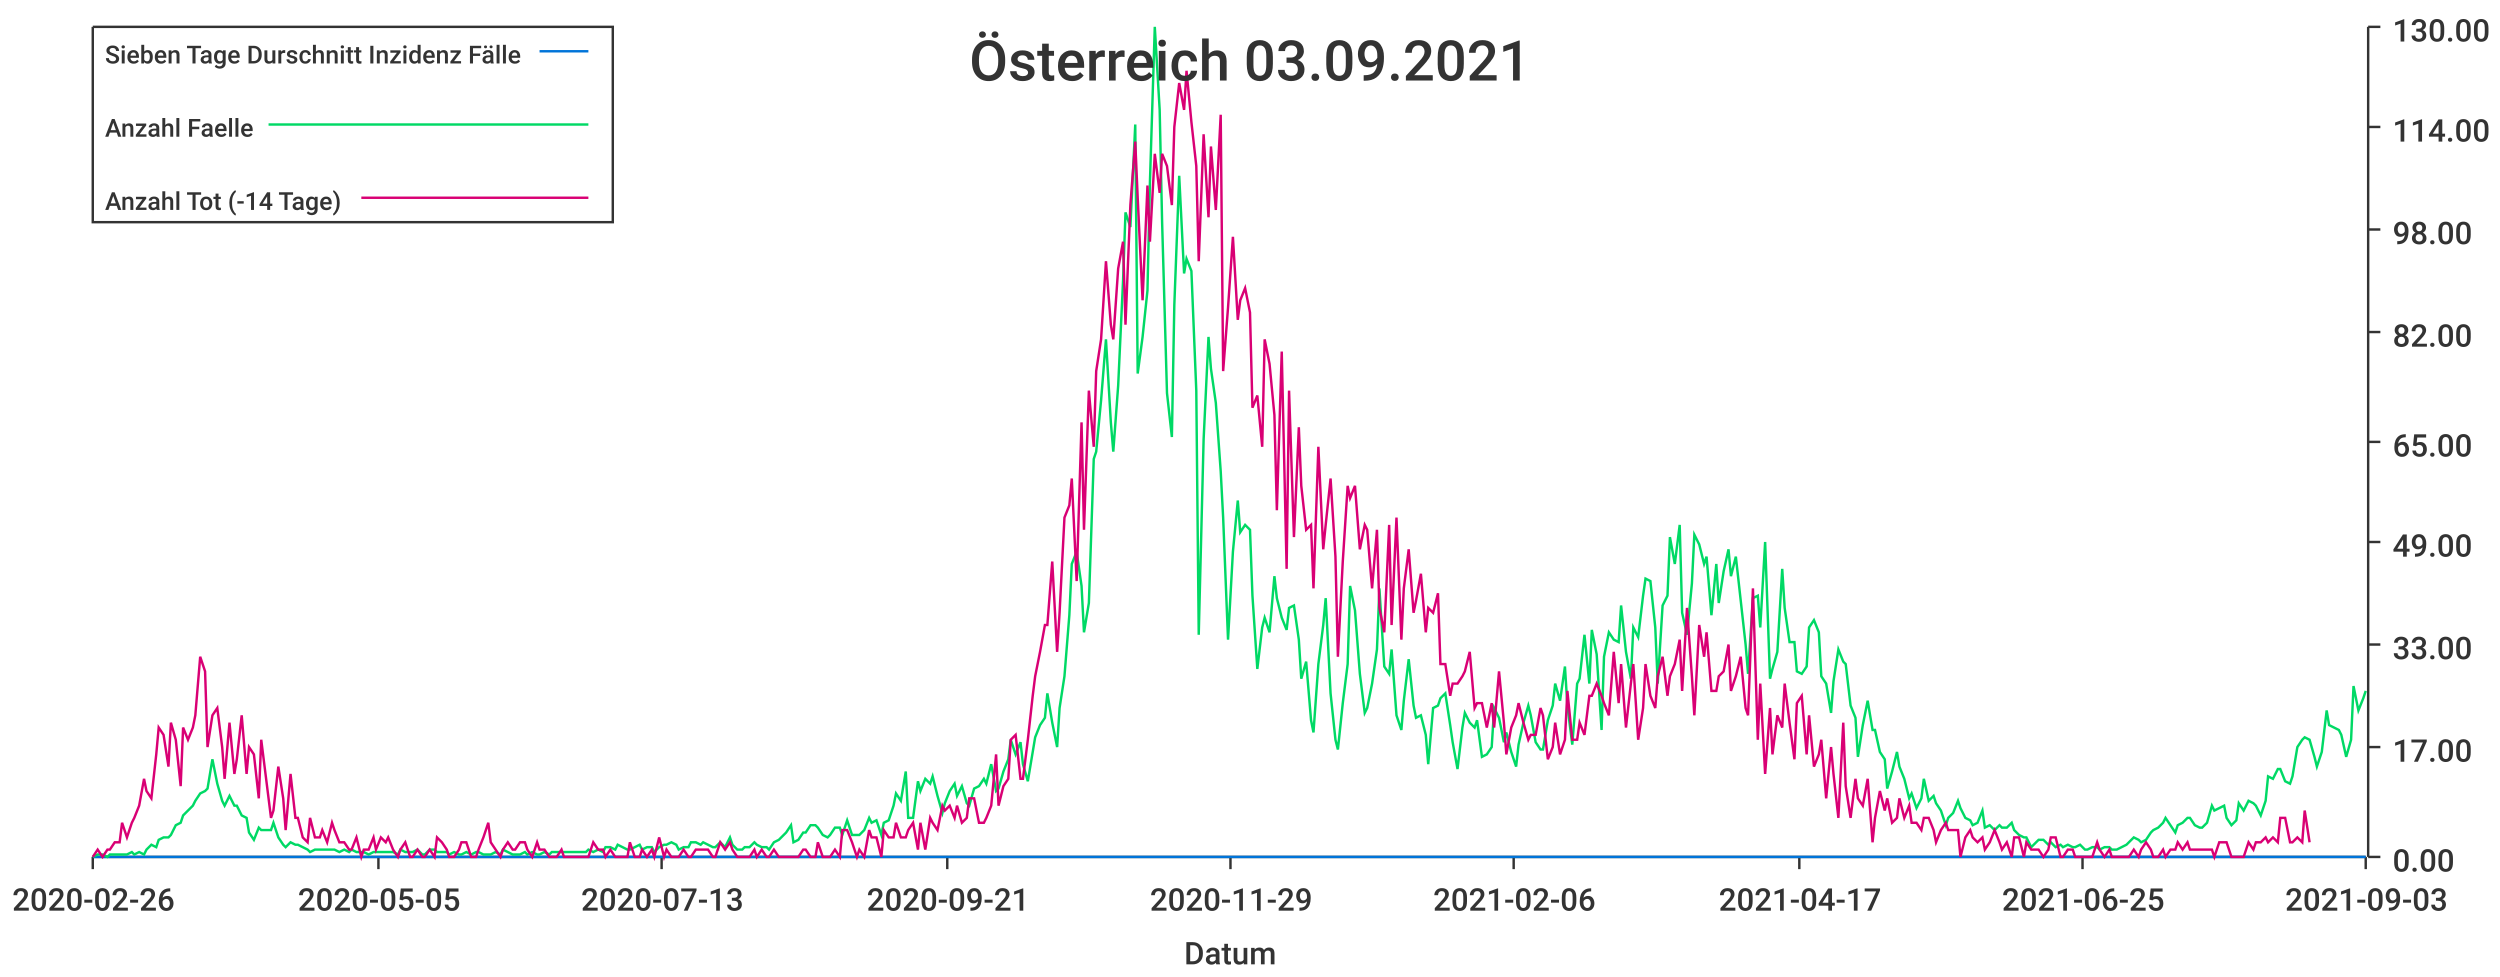
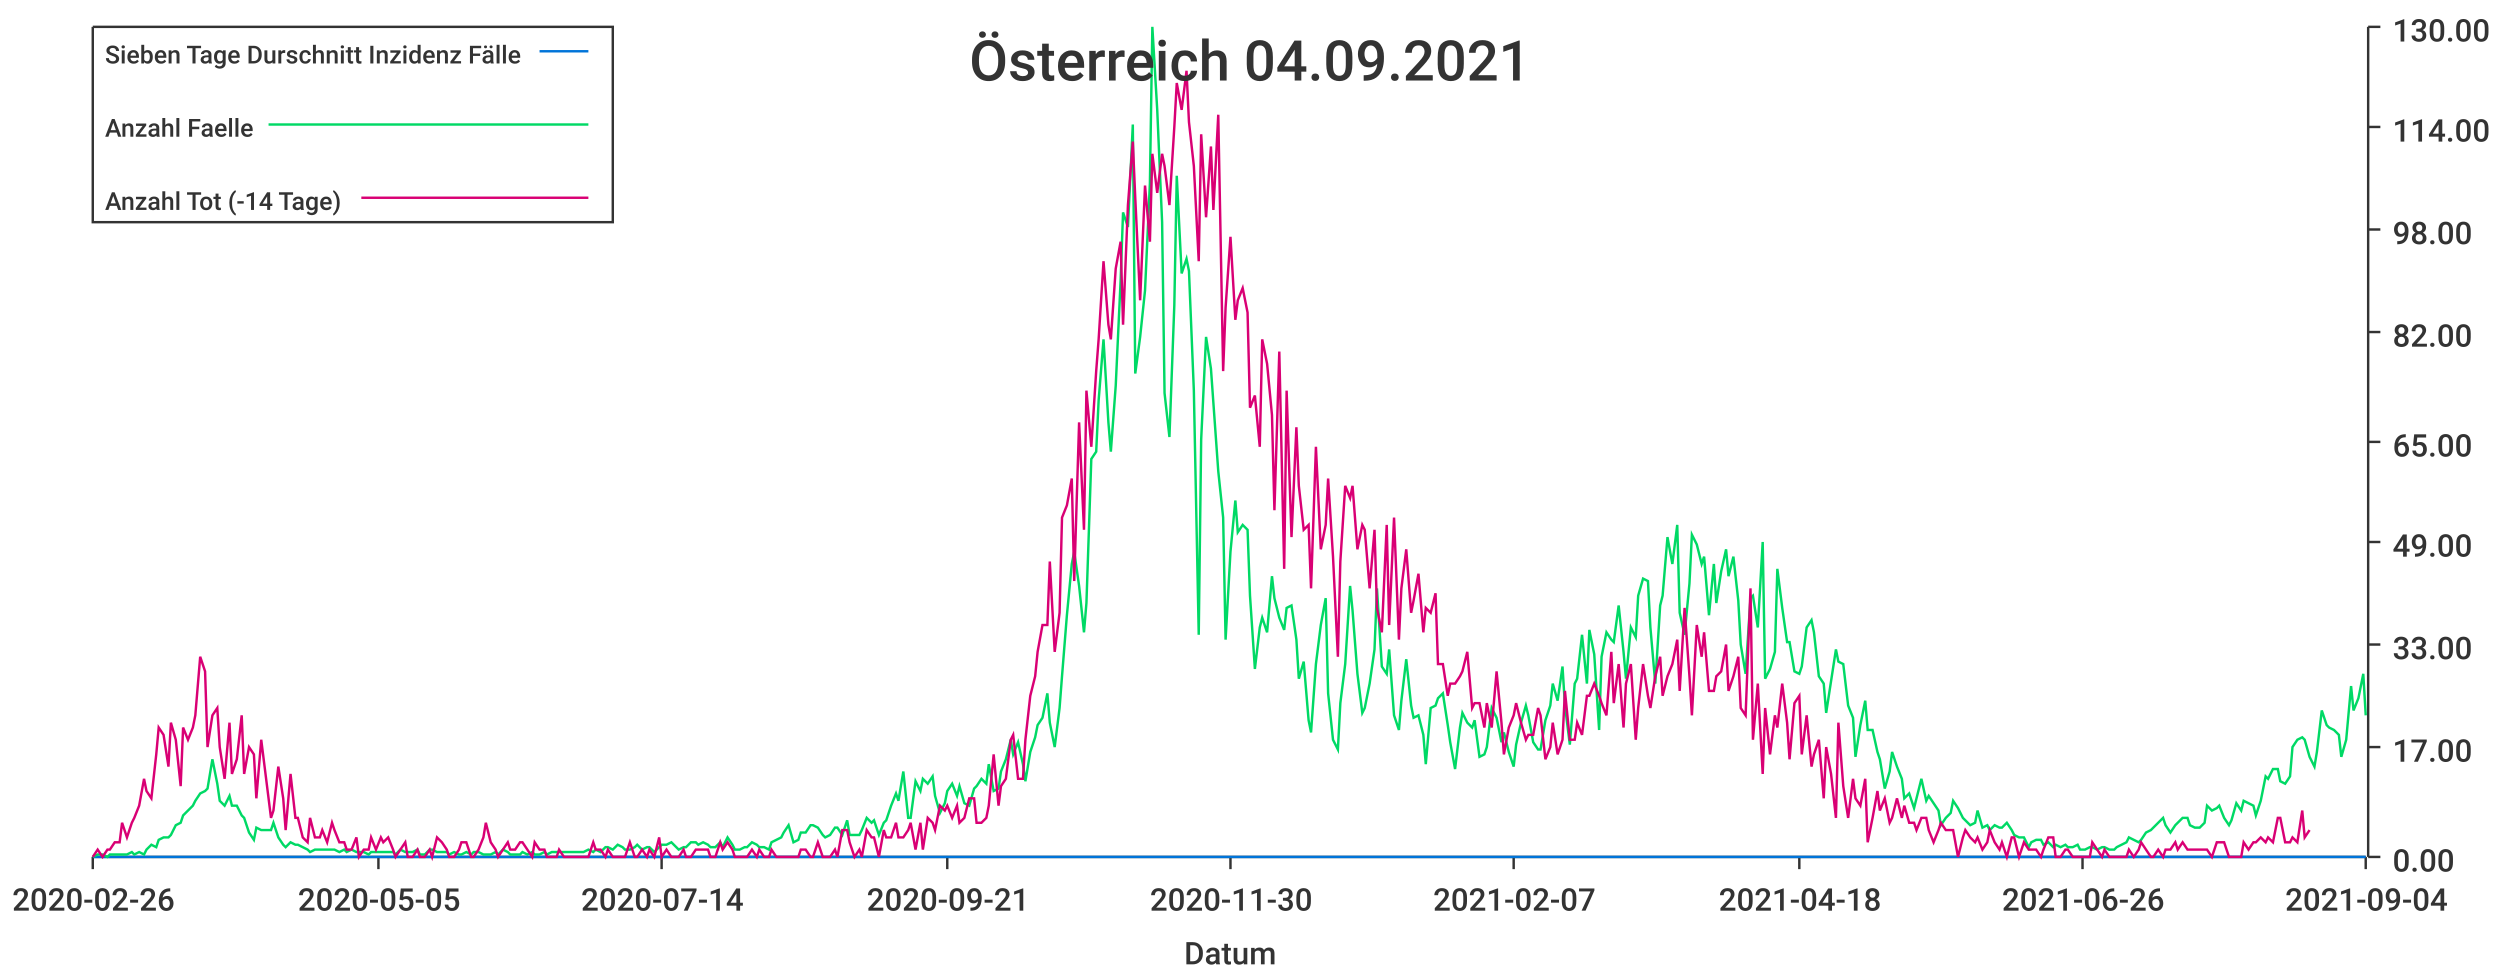
<svg xmlns="http://www.w3.org/2000/svg" width="1024" height="400">\n<path d="M 0 0 L 1024 0 L 1024 400 L 0 400 L 0 0" style="stroke-width:0;stroke:rgba(255,255,255,1.0);fill:rgba(255,255,255,1.0)" />
  <path d="M 38 11 L 969 11 L 969 351 L 38 351 L 38 11" style="stroke-width:0;stroke:rgba(255,255,255,1.0);fill:rgba(255,255,255,1.0)" />
  <path d="M 38 351 L 969 351" style="stroke-width:1;stroke:rgba(51,51,51,1.0);fill:none" />
  <path d="M 38 351 L 38 356" style="stroke-width:1;stroke:rgba(51,51,51,1.0);fill:none" />
  <text x="5" y="373" style="stroke-width:0;stroke:none;fill:rgba(51,51,51,1.0);font-size:12.8px;font-family:'Roboto Medium',sans-serif">2020-02-26</text>
  <path d="M 155 351 L 155 356" style="stroke-width:1;stroke:rgba(51,51,51,1.0);fill:none" />
  <text x="122" y="373" style="stroke-width:0;stroke:none;fill:rgba(51,51,51,1.0);font-size:12.8px;font-family:'Roboto Medium',sans-serif">2020-05-05</text>
  <path d="M 271 351 L 271 356" style="stroke-width:1;stroke:rgba(51,51,51,1.0);fill:none" />
-   <text x="238" y="373" style="stroke-width:0;stroke:none;fill:rgba(51,51,51,1.0);font-size:12.8px;font-family:'Roboto Medium',sans-serif">2020-07-13</text>
+   <text x="238" y="373" style="stroke-width:0;stroke:none;fill:rgba(51,51,51,1.0);font-size:12.8px;font-family:'Roboto Medium',sans-serif">2020-07-14</text>
  <path d="M 388 351 L 388 356" style="stroke-width:1;stroke:rgba(51,51,51,1.0);fill:none" />
  <text x="355" y="373" style="stroke-width:0;stroke:none;fill:rgba(51,51,51,1.0);font-size:12.8px;font-family:'Roboto Medium',sans-serif">2020-09-21</text>
  <path d="M 504 351 L 504 356" style="stroke-width:1;stroke:rgba(51,51,51,1.0);fill:none" />
-   <text x="471" y="373" style="stroke-width:0;stroke:none;fill:rgba(51,51,51,1.0);font-size:12.8px;font-family:'Roboto Medium',sans-serif">2020-11-29</text>
+   <text x="471" y="373" style="stroke-width:0;stroke:none;fill:rgba(51,51,51,1.0);font-size:12.8px;font-family:'Roboto Medium',sans-serif">2020-11-30</text>
  <path d="M 620 351 L 620 356" style="stroke-width:1;stroke:rgba(51,51,51,1.0);fill:none" />
-   <text x="587" y="373" style="stroke-width:0;stroke:none;fill:rgba(51,51,51,1.0);font-size:12.8px;font-family:'Roboto Medium',sans-serif">2021-02-06</text>
+   <text x="587" y="373" style="stroke-width:0;stroke:none;fill:rgba(51,51,51,1.0);font-size:12.8px;font-family:'Roboto Medium',sans-serif">2021-02-07</text>
  <path d="M 737 351 L 737 356" style="stroke-width:1;stroke:rgba(51,51,51,1.0);fill:none" />
-   <text x="704" y="373" style="stroke-width:0;stroke:none;fill:rgba(51,51,51,1.0);font-size:12.8px;font-family:'Roboto Medium',sans-serif">2021-04-17</text>
+   <text x="704" y="373" style="stroke-width:0;stroke:none;fill:rgba(51,51,51,1.0);font-size:12.8px;font-family:'Roboto Medium',sans-serif">2021-04-18</text>
  <path d="M 853 351 L 853 356" style="stroke-width:1;stroke:rgba(51,51,51,1.0);fill:none" />
-   <text x="820" y="373" style="stroke-width:0;stroke:none;fill:rgba(51,51,51,1.0);font-size:12.8px;font-family:'Roboto Medium',sans-serif">2021-06-25</text>
+   <text x="820" y="373" style="stroke-width:0;stroke:none;fill:rgba(51,51,51,1.0);font-size:12.8px;font-family:'Roboto Medium',sans-serif">2021-06-26</text>
  <path d="M 969 351 L 969 356" style="stroke-width:1;stroke:rgba(51,51,51,1.0);fill:none" />
-   <text x="936" y="373" style="stroke-width:0;stroke:none;fill:rgba(51,51,51,1.0);font-size:12.8px;font-family:'Roboto Medium',sans-serif">2021-09-03</text>
+   <text x="936" y="373" style="stroke-width:0;stroke:none;fill:rgba(51,51,51,1.0);font-size:12.8px;font-family:'Roboto Medium',sans-serif">2021-09-04</text>
  <text x="485" y="395" style="stroke-width:0;stroke:none;fill:rgba(51,51,51,1.0);font-size:12.8px;font-family:'Roboto Medium',sans-serif">Datum</text>
  <path d="M 970 351 L 970 11" style="stroke-width:1;stroke:rgba(51,51,51,1.0);fill:none" />
  <path d="M 970 351 L 975 351" style="stroke-width:1;stroke:rgba(51,51,51,1.0);fill:none" />
  <text x="980" y="357" style="stroke-width:0;stroke:none;fill:rgba(51,51,51,1.0);font-size:12.8px;font-family:'Roboto Medium',sans-serif">0.00</text>
  <path d="M 970 306 L 975 306" style="stroke-width:1;stroke:rgba(51,51,51,1.0);fill:none" />
  <text x="980" y="312" style="stroke-width:0;stroke:none;fill:rgba(51,51,51,1.0);font-size:12.8px;font-family:'Roboto Medium',sans-serif">17.00</text>
  <path d="M 970 264 L 975 264" style="stroke-width:1;stroke:rgba(51,51,51,1.0);fill:none" />
  <text x="980" y="270" style="stroke-width:0;stroke:none;fill:rgba(51,51,51,1.0);font-size:12.8px;font-family:'Roboto Medium',sans-serif">33.00</text>
  <path d="M 970 222 L 975 222" style="stroke-width:1;stroke:rgba(51,51,51,1.0);fill:none" />
  <text x="980" y="228" style="stroke-width:0;stroke:none;fill:rgba(51,51,51,1.0);font-size:12.8px;font-family:'Roboto Medium',sans-serif">49.00</text>
  <path d="M 970 181 L 975 181" style="stroke-width:1;stroke:rgba(51,51,51,1.0);fill:none" />
  <text x="980" y="187" style="stroke-width:0;stroke:none;fill:rgba(51,51,51,1.0);font-size:12.8px;font-family:'Roboto Medium',sans-serif">65.00</text>
  <path d="M 970 136 L 975 136" style="stroke-width:1;stroke:rgba(51,51,51,1.0);fill:none" />
  <text x="980" y="142" style="stroke-width:0;stroke:none;fill:rgba(51,51,51,1.0);font-size:12.8px;font-family:'Roboto Medium',sans-serif">82.00</text>
  <path d="M 970 94 L 975 94" style="stroke-width:1;stroke:rgba(51,51,51,1.0);fill:none" />
  <text x="980" y="100" style="stroke-width:0;stroke:none;fill:rgba(51,51,51,1.0);font-size:12.8px;font-family:'Roboto Medium',sans-serif">98.00</text>
  <path d="M 970 52 L 975 52" style="stroke-width:1;stroke:rgba(51,51,51,1.0);fill:none" />
  <text x="980" y="58" style="stroke-width:0;stroke:none;fill:rgba(51,51,51,1.0);font-size:12.8px;font-family:'Roboto Medium',sans-serif">114.00</text>
  <path d="M 970 11 L 975 11" style="stroke-width:1;stroke:rgba(51,51,51,1.0);fill:none" />
  <text x="980" y="17" style="stroke-width:0;stroke:none;fill:rgba(51,51,51,1.0);font-size:12.8px;font-family:'Roboto Medium',sans-serif">130.00</text>
-   <path d="M 38 351 L 40 351 L 42 351 L 44 351 L 45 351 L 47 351 L 49 351 L 50 351 L 52 351 L 54 351 L 55 351 L 57 351 L 59 351 L 60 351 L 62 351 L 64 351 L 65 351 L 67 351 L 69 351 L 70 351 L 72 351 L 74 351 L 75 351 L 77 351 L 79 351 L 80 351 L 82 351 L 84 351 L 85 351 L 87 351 L 89 351 L 91 351 L 92 351 L 94 351 L 96 351 L 97 351 L 99 351 L 101 351 L 102 351 L 104 351 L 106 351 L 107 351 L 109 351 L 111 351 L 112 351 L 114 351 L 116 351 L 117 351 L 119 351 L 121 351 L 122 351 L 124 351 L 126 351 L 127 351 L 129 351 L 131 351 L 132 351 L 134 351 L 136 351 L 137 351 L 139 351 L 141 351 L 143 351 L 144 351 L 146 351 L 148 351 L 149 351 L 151 351 L 153 351 L 154 351 L 156 351 L 158 351 L 159 351 L 161 351 L 163 351 L 164 351 L 166 351 L 168 351 L 169 351 L 171 351 L 173 351 L 174 351 L 176 351 L 178 351 L 179 351 L 181 351 L 183 351 L 184 351 L 186 351 L 188 351 L 189 351 L 191 351 L 193 351 L 195 351 L 196 351 L 198 351 L 200 351 L 201 351 L 203 351 L 205 351 L 206 351 L 208 351 L 210 351 L 211 351 L 213 351 L 215 351 L 216 351 L 218 351 L 220 351 L 221 351 L 223 351 L 225 351 L 226 351 L 228 351 L 230 351 L 231 351 L 233 351 L 235 351 L 236 351 L 238 351 L 240 351 L 241 351 L 243 351 L 245 351 L 247 351 L 248 351 L 250 351 L 252 351 L 253 351 L 255 351 L 257 351 L 258 351 L 260 351 L 262 351 L 263 351 L 265 351 L 267 351 L 268 351 L 270 351 L 272 351 L 273 351 L 275 351 L 277 351 L 278 351 L 280 351 L 282 351 L 283 351 L 285 351 L 287 351 L 288 351 L 290 351 L 292 351 L 293 351 L 295 351 L 297 351 L 299 351 L 300 351 L 302 351 L 304 351 L 305 351 L 307 351 L 309 351 L 310 351 L 312 351 L 314 351 L 315 351 L 317 351 L 319 351 L 320 351 L 322 351 L 324 351 L 325 351 L 327 351 L 329 351 L 330 351 L 332 351 L 334 351 L 335 351 L 337 351 L 339 351 L 340 351 L 342 351 L 344 351 L 345 351 L 347 351 L 349 351 L 351 351 L 352 351 L 354 351 L 356 351 L 357 351 L 359 351 L 361 351 L 362 351 L 364 351 L 366 351 L 367 351 L 369 351 L 371 351 L 372 351 L 374 351 L 376 351 L 377 351 L 379 351 L 381 351 L 382 351 L 384 351 L 386 351 L 387 351 L 389 351 L 391 351 L 392 351 L 394 351 L 396 351 L 397 351 L 399 351 L 401 351 L 403 351 L 404 351 L 406 351 L 408 351 L 409 351 L 411 351 L 413 351 L 414 351 L 416 351 L 418 351 L 419 351 L 421 351 L 423 351 L 424 351 L 426 351 L 428 351 L 429 351 L 431 351 L 433 351 L 434 351 L 436 351 L 438 351 L 439 351 L 441 351 L 443 351 L 444 351 L 446 351 L 448 351 L 449 351 L 451 351 L 453 351 L 455 351 L 456 351 L 458 351 L 460 351 L 461 351 L 463 351 L 465 351 L 466 351 L 468 351 L 470 351 L 471 351 L 473 351 L 475 351 L 476 351 L 478 351 L 480 351 L 481 351 L 483 351 L 485 351 L 486 351 L 488 351 L 490 351 L 491 351 L 493 351 L 495 351 L 496 351 L 498 351 L 500 351 L 501 351 L 503 351 L 505 351 L 507 351 L 508 351 L 510 351 L 512 351 L 513 351 L 515 351 L 517 351 L 518 351 L 520 351 L 522 351 L 523 351 L 525 351 L 527 351 L 528 351 L 530 351 L 532 351 L 533 351 L 535 351 L 537 351 L 538 351 L 540 351 L 542 351 L 543 351 L 545 351 L 547 351 L 548 351 L 550 351 L 552 351 L 553 351 L 555 351 L 557 351 L 559 351 L 560 351 L 562 351 L 564 351 L 565 351 L 567 351 L 569 351 L 570 351 L 572 351 L 574 351 L 575 351 L 577 351 L 579 351 L 580 351 L 582 351 L 584 351 L 585 351 L 587 351 L 589 351 L 590 351 L 592 351 L 594 351 L 595 351 L 597 351 L 599 351 L 600 351 L 602 351 L 604 351 L 605 351 L 607 351 L 609 351 L 611 351 L 612 351 L 614 351 L 616 351 L 617 351 L 619 351 L 621 351 L 622 351 L 624 351 L 626 351 L 627 351 L 629 351 L 631 351 L 632 351 L 634 351 L 636 351 L 637 351 L 639 351 L 641 351 L 642 351 L 644 351 L 646 351 L 647 351 L 649 351 L 651 351 L 652 351 L 654 351 L 656 351 L 657 351 L 659 351 L 661 351 L 663 351 L 664 351 L 666 351 L 668 351 L 669 351 L 671 351 L 673 351 L 674 351 L 676 351 L 678 351 L 679 351 L 681 351 L 683 351 L 684 351 L 686 351 L 688 351 L 689 351 L 691 351 L 693 351 L 694 351 L 696 351 L 698 351 L 699 351 L 701 351 L 703 351 L 704 351 L 706 351 L 708 351 L 709 351 L 711 351 L 713 351 L 715 351 L 716 351 L 718 351 L 720 351 L 721 351 L 723 351 L 725 351 L 726 351 L 728 351 L 730 351 L 731 351 L 733 351 L 735 351 L 736 351 L 738 351 L 740 351 L 741 351 L 743 351 L 745 351 L 746 351 L 748 351 L 750 351 L 751 351 L 753 351 L 755 351 L 756 351 L 758 351 L 760 351 L 761 351 L 763 351 L 765 351 L 767 351 L 768 351 L 770 351 L 772 351 L 773 351 L 775 351 L 777 351 L 778 351 L 780 351 L 782 351 L 783 351 L 785 351 L 787 351 L 788 351 L 790 351 L 792 351 L 793 351 L 795 351 L 797 351 L 798 351 L 800 351 L 802 351 L 803 351 L 805 351 L 807 351 L 808 351 L 810 351 L 812 351 L 813 351 L 815 351 L 817 351 L 819 351 L 820 351 L 822 351 L 824 351 L 825 351 L 827 351 L 829 351 L 830 351 L 832 351 L 834 351 L 835 351 L 837 351 L 839 351 L 840 351 L 842 351 L 844 351 L 845 351 L 847 351 L 849 351 L 850 351 L 852 351 L 854 351 L 855 351 L 857 351 L 859 351 L 860 351 L 862 351 L 864 351 L 865 351 L 867 351 L 869 351 L 871 351 L 872 351 L 874 351 L 876 351 L 877 351 L 879 351 L 881 351 L 882 351 L 884 351 L 886 351 L 887 351 L 889 351 L 891 351 L 892 351 L 894 351 L 896 351 L 897 351 L 899 351 L 901 351 L 902 351 L 904 351 L 906 351 L 907 351 L 909 351 L 911 351 L 912 351 L 914 351 L 916 351 L 917 351 L 919 351 L 921 351 L 923 351 L 924 351 L 926 351 L 928 351 L 929 351 L 931 351 L 933 351 L 934 351 L 936 351 L 938 351 L 939 351 L 941 351 L 943 351 L 944 351 L 946 351 L 948 351 L 949 351 L 951 351 L 953 351 L 954 351 L 956 351 L 958 351 L 959 351 L 961 351 L 963 351 L 964 351 L 966 351 L 968 351 L 969 351" style="stroke-width:1;stroke:rgba(0,116,217,1.0);fill:none" />
-   <path d="M 38 351 L 40 350 L 42 350 L 44 351 L 45 350 L 47 350 L 49 350 L 50 350 L 52 350 L 54 349 L 55 350 L 57 349 L 59 350 L 60 348 L 62 346 L 64 347 L 65 344 L 67 343 L 69 343 L 70 342 L 72 338 L 74 337 L 75 334 L 77 332 L 79 330 L 80 328 L 82 325 L 84 324 L 85 323 L 87 311 L 89 321 L 91 328 L 92 330 L 94 326 L 96 330 L 97 330 L 99 334 L 101 335 L 102 341 L 104 344 L 106 339 L 107 340 L 109 340 L 111 340 L 112 337 L 114 343 L 116 346 L 117 347 L 119 345 L 121 346 L 122 346 L 124 347 L 126 348 L 127 349 L 129 348 L 131 348 L 132 348 L 134 348 L 136 348 L 137 348 L 139 349 L 141 348 L 143 349 L 144 348 L 146 349 L 148 349 L 149 349 L 151 350 L 153 349 L 154 349 L 156 349 L 158 349 L 159 349 L 161 349 L 163 350 L 164 348 L 166 349 L 168 349 L 169 349 L 171 348 L 173 350 L 174 350 L 176 348 L 178 348 L 179 349 L 181 349 L 183 349 L 184 350 L 186 349 L 188 350 L 189 350 L 191 349 L 193 350 L 195 349 L 196 349 L 198 350 L 200 350 L 201 350 L 203 349 L 205 350 L 206 348 L 208 349 L 210 350 L 211 350 L 213 350 L 215 349 L 216 350 L 218 349 L 220 350 L 221 350 L 223 349 L 225 350 L 226 349 L 228 349 L 230 349 L 231 349 L 233 349 L 235 349 L 236 349 L 238 349 L 240 349 L 241 348 L 243 349 L 245 348 L 247 349 L 248 347 L 250 347 L 252 348 L 253 346 L 255 347 L 257 348 L 258 348 L 260 347 L 262 346 L 263 348 L 265 347 L 267 347 L 268 349 L 270 347 L 272 346 L 273 346 L 275 345 L 277 346 L 278 348 L 280 347 L 282 347 L 283 345 L 285 345 L 287 346 L 288 345 L 290 346 L 292 347 L 293 347 L 295 345 L 297 347 L 299 343 L 300 346 L 302 348 L 304 348 L 305 347 L 307 347 L 309 345 L 310 346 L 312 347 L 314 347 L 315 348 L 317 345 L 319 344 L 320 343 L 322 341 L 324 338 L 325 345 L 327 344 L 329 341 L 330 341 L 332 338 L 334 338 L 335 339 L 337 342 L 339 343 L 340 342 L 342 339 L 344 339 L 345 342 L 347 336 L 349 342 L 351 342 L 352 342 L 354 340 L 356 335 L 357 337 L 359 336 L 361 342 L 362 337 L 364 336 L 366 330 L 367 325 L 369 328 L 371 316 L 372 335 L 374 335 L 376 320 L 377 324 L 379 319 L 381 321 L 382 318 L 384 326 L 386 333 L 387 329 L 389 324 L 391 321 L 392 326 L 394 322 L 396 329 L 397 330 L 399 323 L 401 322 L 403 319 L 404 321 L 406 313 L 408 324 L 409 323 L 411 316 L 413 311 L 414 303 L 416 309 L 418 304 L 419 313 L 421 320 L 423 308 L 424 302 L 426 297 L 428 294 L 429 284 L 431 296 L 433 306 L 434 290 L 436 277 L 438 252 L 439 231 L 441 226 L 443 240 L 444 259 L 446 247 L 448 188 L 449 185 L 451 164 L 453 139 L 455 173 L 456 185 L 458 158 L 460 115 L 461 87 L 463 93 L 465 51 L 466 153 L 468 138 L 470 119 L 471 75 L 473 11 L 475 45 L 476 91 L 478 161 L 480 179 L 481 125 L 483 72 L 485 112 L 486 106 L 488 111 L 490 160 L 491 260 L 493 180 L 495 138 L 496 151 L 498 165 L 500 193 L 501 212 L 503 262 L 505 226 L 507 205 L 508 218 L 510 215 L 512 217 L 513 244 L 515 274 L 517 257 L 518 253 L 520 259 L 522 236 L 523 245 L 525 253 L 527 258 L 528 249 L 530 248 L 532 262 L 533 278 L 535 271 L 537 295 L 538 300 L 540 272 L 542 256 L 543 245 L 545 284 L 547 303 L 548 307 L 550 288 L 552 272 L 553 240 L 555 250 L 557 276 L 559 292 L 560 290 L 562 280 L 564 266 L 565 241 L 567 273 L 569 276 L 570 266 L 572 293 L 574 299 L 575 287 L 577 270 L 579 289 L 580 294 L 582 293 L 584 301 L 585 313 L 587 290 L 589 289 L 590 286 L 592 284 L 594 297 L 595 304 L 597 315 L 599 298 L 600 292 L 602 296 L 604 298 L 605 295 L 607 310 L 609 309 L 611 306 L 612 290 L 614 294 L 616 304 L 617 300 L 619 308 L 621 314 L 622 305 L 624 296 L 626 289 L 627 293 L 629 304 L 631 307 L 632 307 L 634 295 L 636 289 L 637 280 L 639 287 L 641 273 L 642 289 L 644 305 L 646 280 L 647 278 L 649 260 L 651 280 L 652 258 L 654 268 L 656 299 L 657 269 L 659 259 L 661 262 L 663 263 L 664 248 L 666 267 L 668 278 L 669 257 L 671 261 L 673 244 L 674 237 L 676 238 L 678 257 L 679 280 L 681 248 L 683 244 L 684 220 L 686 231 L 688 215 L 689 251 L 691 260 L 693 239 L 694 219 L 696 223 L 698 231 L 699 228 L 701 252 L 703 231 L 704 247 L 706 234 L 708 225 L 709 236 L 711 228 L 713 246 L 715 264 L 716 276 L 718 245 L 720 244 L 721 257 L 723 222 L 725 278 L 726 274 L 728 267 L 730 233 L 731 249 L 733 263 L 735 263 L 736 275 L 738 276 L 740 273 L 741 257 L 743 254 L 745 259 L 746 277 L 748 280 L 750 292 L 751 279 L 753 266 L 755 271 L 756 272 L 758 289 L 760 294 L 761 310 L 763 297 L 765 287 L 767 299 L 768 299 L 770 308 L 772 311 L 773 323 L 775 316 L 777 308 L 778 314 L 780 319 L 782 327 L 783 325 L 785 331 L 787 327 L 788 319 L 790 328 L 792 326 L 793 329 L 795 332 L 797 338 L 798 335 L 800 333 L 802 328 L 803 331 L 805 335 L 807 336 L 808 338 L 810 337 L 812 332 L 813 339 L 815 338 L 817 340 L 819 338 L 820 339 L 822 339 L 824 337 L 825 340 L 827 342 L 829 343 L 830 343 L 832 347 L 834 345 L 835 344 L 837 344 L 839 346 L 840 345 L 842 347 L 844 346 L 845 347 L 847 346 L 849 347 L 850 347 L 852 346 L 854 348 L 855 348 L 857 347 L 859 347 L 860 348 L 862 347 L 864 347 L 865 348 L 867 348 L 869 347 L 871 346 L 872 345 L 874 343 L 876 344 L 877 345 L 879 344 L 881 341 L 882 340 L 884 339 L 886 337 L 887 335 L 889 338 L 891 341 L 892 338 L 894 337 L 896 335 L 897 335 L 899 338 L 901 339 L 902 339 L 904 337 L 906 330 L 907 332 L 909 331 L 911 330 L 912 335 L 914 338 L 916 336 L 917 329 L 919 332 L 921 328 L 923 329 L 924 330 L 926 334 L 928 328 L 929 318 L 931 319 L 933 315 L 934 315 L 936 320 L 938 321 L 939 318 L 941 306 L 943 303 L 944 302 L 946 303 L 948 310 L 949 314 L 951 308 L 953 291 L 954 297 L 956 298 L 958 299 L 959 301 L 961 310 L 963 303 L 964 281 L 966 291 L 968 286 L 969 283" style="stroke-width:1;stroke:rgba(0,217,101,1.0);fill:none" />
-   <path d="M 38 351 L 40 348 L 42 351 L 44 348 L 45 348 L 47 345 L 49 345 L 50 337 L 52 343 L 54 337 L 55 335 L 57 330 L 59 319 L 60 324 L 62 327 L 64 309 L 65 298 L 67 301 L 69 314 L 70 296 L 72 303 L 74 322 L 75 298 L 77 303 L 79 298 L 80 293 L 82 269 L 84 275 L 85 306 L 87 293 L 89 290 L 91 306 L 92 319 L 94 296 L 96 317 L 97 311 L 99 293 L 101 317 L 102 306 L 104 309 L 106 327 L 107 303 L 109 319 L 111 335 L 112 332 L 114 314 L 116 327 L 117 340 L 119 317 L 121 335 L 122 335 L 124 343 L 126 345 L 127 335 L 129 343 L 131 343 L 132 340 L 134 345 L 136 337 L 137 340 L 139 345 L 141 345 L 143 348 L 144 348 L 146 343 L 148 351 L 149 348 L 151 348 L 153 343 L 154 348 L 156 343 L 158 345 L 159 343 L 161 348 L 163 351 L 164 348 L 166 345 L 168 351 L 169 351 L 171 348 L 173 351 L 174 351 L 176 348 L 178 351 L 179 343 L 181 345 L 183 348 L 184 351 L 186 351 L 188 348 L 189 345 L 191 345 L 193 351 L 195 351 L 196 348 L 198 343 L 200 337 L 201 345 L 203 348 L 205 351 L 206 348 L 208 345 L 210 348 L 211 348 L 213 345 L 215 345 L 216 348 L 218 351 L 220 345 L 221 348 L 223 348 L 225 351 L 226 351 L 228 351 L 230 348 L 231 351 L 233 351 L 235 351 L 236 351 L 238 351 L 240 351 L 241 351 L 243 345 L 245 348 L 247 348 L 248 351 L 250 348 L 252 351 L 253 351 L 255 351 L 257 351 L 258 345 L 260 351 L 262 351 L 263 348 L 265 351 L 267 348 L 268 351 L 270 343 L 272 351 L 273 348 L 275 351 L 277 351 L 278 351 L 280 348 L 282 351 L 283 351 L 285 348 L 287 348 L 288 348 L 290 348 L 292 351 L 293 351 L 295 345 L 297 348 L 299 345 L 300 348 L 302 351 L 304 351 L 305 351 L 307 351 L 309 348 L 310 351 L 312 348 L 314 351 L 315 351 L 317 348 L 319 351 L 320 351 L 322 351 L 324 351 L 325 351 L 327 351 L 329 348 L 330 348 L 332 351 L 334 351 L 335 345 L 337 351 L 339 351 L 340 351 L 342 348 L 344 351 L 345 340 L 347 340 L 349 345 L 351 351 L 352 348 L 354 351 L 356 340 L 357 343 L 359 343 L 361 351 L 362 340 L 364 343 L 366 343 L 367 337 L 369 343 L 371 343 L 372 340 L 374 337 L 376 348 L 377 337 L 379 348 L 381 335 L 382 337 L 384 340 L 386 330 L 387 332 L 389 330 L 391 335 L 392 330 L 394 337 L 396 335 L 397 327 L 399 327 L 401 337 L 403 337 L 404 335 L 406 330 L 408 309 L 409 330 L 411 322 L 413 319 L 414 303 L 416 301 L 418 319 L 419 319 L 421 303 L 423 285 L 424 277 L 426 267 L 428 256 L 429 256 L 431 230 L 433 267 L 434 251 L 436 212 L 438 207 L 439 196 L 441 238 L 443 173 L 444 217 L 446 160 L 448 183 L 449 152 L 451 139 L 453 107 L 455 133 L 456 139 L 458 110 L 460 99 L 461 133 L 463 84 L 465 58 L 466 81 L 468 123 L 470 76 L 471 99 L 473 63 L 475 79 L 476 63 L 478 68 L 480 84 L 481 52 L 483 34 L 485 45 L 486 29 L 488 50 L 490 68 L 491 107 L 493 55 L 495 89 L 496 60 L 498 86 L 500 47 L 501 152 L 503 126 L 505 97 L 507 131 L 508 123 L 510 118 L 512 128 L 513 167 L 515 162 L 517 183 L 518 139 L 520 149 L 522 170 L 523 209 L 525 144 L 527 233 L 528 160 L 530 220 L 532 175 L 533 199 L 535 217 L 537 215 L 538 241 L 540 183 L 542 225 L 543 215 L 545 196 L 547 228 L 548 269 L 550 230 L 552 199 L 553 204 L 555 199 L 557 225 L 559 215 L 560 217 L 562 241 L 564 217 L 565 249 L 567 259 L 569 215 L 570 256 L 572 212 L 574 262 L 575 241 L 577 225 L 579 251 L 580 246 L 582 235 L 584 259 L 585 249 L 587 251 L 589 243 L 590 272 L 592 272 L 594 285 L 595 280 L 597 280 L 599 277 L 600 275 L 602 267 L 604 290 L 605 288 L 607 288 L 609 298 L 611 288 L 612 298 L 614 275 L 616 296 L 617 309 L 619 298 L 621 293 L 622 288 L 624 296 L 626 303 L 627 301 L 629 301 L 631 290 L 632 293 L 634 311 L 636 306 L 637 296 L 639 309 L 641 303 L 642 283 L 644 303 L 646 303 L 647 296 L 649 301 L 651 285 L 652 285 L 654 280 L 656 285 L 657 288 L 659 293 L 661 267 L 663 288 L 664 272 L 666 298 L 668 280 L 669 272 L 671 303 L 673 290 L 674 272 L 676 285 L 678 290 L 679 277 L 681 269 L 683 285 L 684 277 L 686 272 L 688 262 L 689 283 L 691 249 L 693 277 L 694 293 L 696 256 L 698 269 L 699 259 L 701 283 L 703 283 L 704 277 L 706 275 L 708 264 L 709 283 L 711 277 L 713 269 L 715 290 L 716 293 L 718 241 L 720 303 L 721 280 L 723 317 L 725 290 L 726 309 L 728 293 L 730 298 L 731 280 L 733 296 L 735 311 L 736 288 L 738 285 L 740 309 L 741 293 L 743 314 L 745 309 L 746 303 L 748 327 L 750 306 L 751 317 L 753 335 L 755 296 L 756 322 L 758 335 L 760 319 L 761 327 L 763 330 L 765 319 L 767 345 L 768 335 L 770 324 L 772 332 L 773 327 L 775 337 L 777 335 L 778 327 L 780 335 L 782 330 L 783 337 L 785 337 L 787 340 L 788 335 L 790 335 L 792 340 L 793 345 L 795 340 L 797 337 L 798 340 L 800 340 L 802 340 L 803 351 L 805 343 L 807 340 L 808 343 L 810 345 L 812 343 L 813 348 L 815 345 L 817 340 L 819 345 L 820 348 L 822 345 L 824 351 L 825 343 L 827 343 L 829 351 L 830 345 L 832 348 L 834 348 L 835 348 L 837 351 L 839 348 L 840 343 L 842 343 L 844 351 L 845 351 L 847 348 L 849 348 L 850 351 L 852 351 L 854 351 L 855 351 L 857 351 L 859 345 L 860 348 L 862 351 L 864 348 L 865 351 L 867 351 L 869 351 L 871 351 L 872 351 L 874 348 L 876 351 L 877 348 L 879 345 L 881 348 L 882 351 L 884 351 L 886 348 L 887 351 L 889 348 L 891 348 L 892 345 L 894 348 L 896 345 L 897 348 L 899 348 L 901 348 L 902 348 L 904 348 L 906 348 L 907 351 L 909 345 L 911 345 L 912 345 L 914 351 L 916 351 L 917 351 L 919 351 L 921 345 L 923 348 L 924 345 L 926 345 L 928 343 L 929 345 L 931 343 L 933 345 L 934 335 L 936 335 L 938 345 L 939 345 L 941 343 L 943 345 L 944 332 L 946 345" style="stroke-width:1;stroke:rgba(217,0,116,1.0);fill:none" />
-   <text x="397" y="33" style="stroke-width:0;stroke:none;fill:rgba(51,51,51,1.0);font-size:23.0px;font-family:'Roboto Medium',sans-serif">Österreich 03.09.2021</text>
+   <path d="M 38 351 L 40 351 L 42 351 L 44 351 L 45 351 L 47 351 L 49 351 L 50 351 L 52 351 L 54 351 L 55 351 L 57 351 L 59 351 L 60 351 L 62 351 L 64 351 L 65 351 L 67 351 L 69 351 L 70 351 L 72 351 L 74 351 L 75 351 L 77 351 L 79 351 L 80 351 L 82 351 L 84 351 L 85 351 L 87 351 L 89 351 L 90 351 L 92 351 L 94 351 L 95 351 L 97 351 L 99 351 L 100 351 L 102 351 L 104 351 L 105 351 L 107 351 L 109 351 L 111 351 L 112 351 L 114 351 L 116 351 L 117 351 L 119 351 L 121 351 L 122 351 L 124 351 L 126 351 L 127 351 L 129 351 L 131 351 L 132 351 L 134 351 L 136 351 L 137 351 L 139 351 L 141 351 L 142 351 L 144 351 L 146 351 L 147 351 L 149 351 L 151 351 L 152 351 L 154 351 L 156 351 L 157 351 L 159 351 L 161 351 L 162 351 L 164 351 L 166 351 L 167 351 L 169 351 L 171 351 L 172 351 L 174 351 L 176 351 L 177 351 L 179 351 L 181 351 L 183 351 L 184 351 L 186 351 L 188 351 L 189 351 L 191 351 L 193 351 L 194 351 L 196 351 L 198 351 L 199 351 L 201 351 L 203 351 L 204 351 L 206 351 L 208 351 L 209 351 L 211 351 L 213 351 L 214 351 L 216 351 L 218 351 L 219 351 L 221 351 L 223 351 L 224 351 L 226 351 L 228 351 L 229 351 L 231 351 L 233 351 L 234 351 L 236 351 L 238 351 L 239 351 L 241 351 L 243 351 L 244 351 L 246 351 L 248 351 L 249 351 L 251 351 L 253 351 L 255 351 L 256 351 L 258 351 L 260 351 L 261 351 L 263 351 L 265 351 L 266 351 L 268 351 L 270 351 L 271 351 L 273 351 L 275 351 L 276 351 L 278 351 L 280 351 L 281 351 L 283 351 L 285 351 L 286 351 L 288 351 L 290 351 L 291 351 L 293 351 L 295 351 L 296 351 L 298 351 L 300 351 L 301 351 L 303 351 L 305 351 L 306 351 L 308 351 L 310 351 L 311 351 L 313 351 L 315 351 L 316 351 L 318 351 L 320 351 L 321 351 L 323 351 L 325 351 L 327 351 L 328 351 L 330 351 L 332 351 L 333 351 L 335 351 L 337 351 L 338 351 L 340 351 L 342 351 L 343 351 L 345 351 L 347 351 L 348 351 L 350 351 L 352 351 L 353 351 L 355 351 L 357 351 L 358 351 L 360 351 L 362 351 L 363 351 L 365 351 L 367 351 L 368 351 L 370 351 L 372 351 L 373 351 L 375 351 L 377 351 L 378 351 L 380 351 L 382 351 L 383 351 L 385 351 L 387 351 L 388 351 L 390 351 L 392 351 L 393 351 L 395 351 L 397 351 L 399 351 L 400 351 L 402 351 L 404 351 L 405 351 L 407 351 L 409 351 L 410 351 L 412 351 L 414 351 L 415 351 L 417 351 L 419 351 L 420 351 L 422 351 L 424 351 L 425 351 L 427 351 L 429 351 L 430 351 L 432 351 L 434 351 L 435 351 L 437 351 L 439 351 L 440 351 L 442 351 L 444 351 L 445 351 L 447 351 L 449 351 L 450 351 L 452 351 L 454 351 L 455 351 L 457 351 L 459 351 L 460 351 L 462 351 L 464 351 L 465 351 L 467 351 L 469 351 L 471 351 L 472 351 L 474 351 L 476 351 L 477 351 L 479 351 L 481 351 L 482 351 L 484 351 L 486 351 L 487 351 L 489 351 L 491 351 L 492 351 L 494 351 L 496 351 L 497 351 L 499 351 L 501 351 L 502 351 L 504 351 L 506 351 L 507 351 L 509 351 L 511 351 L 512 351 L 514 351 L 516 351 L 517 351 L 519 351 L 521 351 L 522 351 L 524 351 L 526 351 L 527 351 L 529 351 L 531 351 L 532 351 L 534 351 L 536 351 L 537 351 L 539 351 L 541 351 L 543 351 L 544 351 L 546 351 L 548 351 L 549 351 L 551 351 L 553 351 L 554 351 L 556 351 L 558 351 L 559 351 L 561 351 L 563 351 L 564 351 L 566 351 L 568 351 L 569 351 L 571 351 L 573 351 L 574 351 L 576 351 L 578 351 L 579 351 L 581 351 L 583 351 L 584 351 L 586 351 L 588 351 L 589 351 L 591 351 L 593 351 L 594 351 L 596 351 L 598 351 L 599 351 L 601 351 L 603 351 L 604 351 L 606 351 L 608 351 L 609 351 L 611 351 L 613 351 L 615 351 L 616 351 L 618 351 L 620 351 L 621 351 L 623 351 L 625 351 L 626 351 L 628 351 L 630 351 L 631 351 L 633 351 L 635 351 L 636 351 L 638 351 L 640 351 L 641 351 L 643 351 L 645 351 L 646 351 L 648 351 L 650 351 L 651 351 L 653 351 L 655 351 L 656 351 L 658 351 L 660 351 L 661 351 L 663 351 L 665 351 L 666 351 L 668 351 L 670 351 L 671 351 L 673 351 L 675 351 L 676 351 L 678 351 L 680 351 L 681 351 L 683 351 L 685 351 L 687 351 L 688 351 L 690 351 L 692 351 L 693 351 L 695 351 L 697 351 L 698 351 L 700 351 L 702 351 L 703 351 L 705 351 L 707 351 L 708 351 L 710 351 L 712 351 L 713 351 L 715 351 L 717 351 L 718 351 L 720 351 L 722 351 L 723 351 L 725 351 L 727 351 L 728 351 L 730 351 L 732 351 L 733 351 L 735 351 L 737 351 L 738 351 L 740 351 L 742 351 L 743 351 L 745 351 L 747 351 L 748 351 L 750 351 L 752 351 L 753 351 L 755 351 L 757 351 L 759 351 L 760 351 L 762 351 L 764 351 L 765 351 L 767 351 L 769 351 L 770 351 L 772 351 L 774 351 L 775 351 L 777 351 L 779 351 L 780 351 L 782 351 L 784 351 L 785 351 L 787 351 L 789 351 L 790 351 L 792 351 L 794 351 L 795 351 L 797 351 L 799 351 L 800 351 L 802 351 L 804 351 L 805 351 L 807 351 L 809 351 L 810 351 L 812 351 L 814 351 L 815 351 L 817 351 L 819 351 L 820 351 L 822 351 L 824 351 L 825 351 L 827 351 L 829 351 L 831 351 L 832 351 L 834 351 L 836 351 L 837 351 L 839 351 L 841 351 L 842 351 L 844 351 L 846 351 L 847 351 L 849 351 L 851 351 L 852 351 L 854 351 L 856 351 L 857 351 L 859 351 L 861 351 L 862 351 L 864 351 L 866 351 L 867 351 L 869 351 L 871 351 L 872 351 L 874 351 L 876 351 L 877 351 L 879 351 L 881 351 L 882 351 L 884 351 L 886 351 L 887 351 L 889 351 L 891 351 L 892 351 L 894 351 L 896 351 L 897 351 L 899 351 L 901 351 L 903 351 L 904 351 L 906 351 L 908 351 L 909 351 L 911 351 L 913 351 L 914 351 L 916 351 L 918 351 L 919 351 L 921 351 L 923 351 L 924 351 L 926 351 L 928 351 L 929 351 L 931 351 L 933 351 L 934 351 L 936 351 L 938 351 L 939 351 L 941 351 L 943 351 L 944 351 L 946 351 L 948 351 L 949 351 L 951 351 L 953 351 L 954 351 L 956 351 L 958 351 L 959 351 L 961 351 L 963 351 L 964 351 L 966 351 L 968 351 L 969 351" style="stroke-width:1;stroke:rgba(0,116,217,1.0);fill:none" />
+   <path d="M 38 351 L 40 350 L 42 350 L 44 351 L 45 350 L 47 350 L 49 350 L 50 350 L 52 350 L 54 349 L 55 350 L 57 349 L 59 350 L 60 348 L 62 346 L 64 347 L 65 344 L 67 343 L 69 343 L 70 342 L 72 338 L 74 337 L 75 334 L 77 332 L 79 330 L 80 328 L 82 325 L 84 324 L 85 323 L 87 311 L 89 321 L 90 328 L 92 330 L 94 326 L 95 330 L 97 330 L 99 334 L 100 335 L 102 341 L 104 344 L 105 339 L 107 340 L 109 340 L 111 340 L 112 337 L 114 343 L 116 346 L 117 347 L 119 345 L 121 346 L 122 346 L 124 347 L 126 348 L 127 349 L 129 348 L 131 348 L 132 348 L 134 348 L 136 348 L 137 348 L 139 349 L 141 348 L 142 349 L 144 348 L 146 349 L 147 349 L 149 349 L 151 350 L 152 349 L 154 349 L 156 349 L 157 349 L 159 349 L 161 349 L 162 350 L 164 348 L 166 349 L 167 349 L 169 349 L 171 348 L 172 350 L 174 350 L 176 348 L 177 348 L 179 349 L 181 349 L 183 349 L 184 350 L 186 349 L 188 350 L 189 350 L 191 349 L 193 350 L 194 349 L 196 349 L 198 350 L 199 350 L 201 350 L 203 349 L 204 350 L 206 348 L 208 349 L 209 350 L 211 350 L 213 350 L 214 349 L 216 350 L 218 349 L 219 350 L 221 350 L 223 349 L 224 350 L 226 349 L 228 349 L 229 349 L 231 349 L 233 349 L 234 349 L 236 349 L 238 349 L 239 349 L 241 348 L 243 349 L 244 348 L 246 349 L 248 347 L 249 347 L 251 348 L 253 346 L 255 347 L 256 348 L 258 348 L 260 347 L 261 346 L 263 348 L 265 347 L 266 347 L 268 349 L 270 347 L 271 346 L 273 346 L 275 345 L 276 346 L 278 348 L 280 347 L 281 347 L 283 345 L 285 345 L 286 346 L 288 345 L 290 346 L 291 347 L 293 347 L 295 345 L 296 347 L 298 343 L 300 346 L 301 348 L 303 348 L 305 347 L 306 347 L 308 345 L 310 346 L 311 347 L 313 347 L 315 348 L 316 345 L 318 344 L 320 343 L 321 341 L 323 338 L 325 345 L 327 344 L 328 341 L 330 341 L 332 338 L 333 338 L 335 339 L 337 342 L 338 343 L 340 342 L 342 339 L 343 339 L 345 342 L 347 336 L 348 342 L 350 342 L 352 342 L 353 340 L 355 335 L 357 337 L 358 336 L 360 342 L 362 337 L 363 336 L 365 330 L 367 325 L 368 328 L 370 316 L 372 335 L 373 335 L 375 320 L 377 324 L 378 319 L 380 321 L 382 318 L 383 326 L 385 333 L 387 329 L 388 324 L 390 321 L 392 326 L 393 322 L 395 329 L 397 330 L 399 323 L 400 322 L 402 319 L 404 321 L 405 313 L 407 324 L 409 323 L 410 316 L 412 311 L 414 303 L 415 309 L 417 304 L 419 313 L 420 320 L 422 308 L 424 302 L 425 297 L 427 294 L 429 284 L 430 296 L 432 306 L 434 290 L 435 277 L 437 252 L 439 231 L 440 226 L 442 240 L 444 259 L 445 247 L 447 188 L 449 185 L 450 164 L 452 139 L 454 173 L 455 185 L 457 158 L 459 115 L 460 87 L 462 93 L 464 51 L 465 153 L 467 138 L 469 119 L 471 75 L 472 11 L 474 45 L 476 91 L 477 161 L 479 179 L 481 125 L 482 72 L 484 112 L 486 106 L 487 111 L 489 160 L 491 260 L 492 180 L 494 138 L 496 151 L 497 165 L 499 193 L 501 212 L 502 262 L 504 226 L 506 205 L 507 218 L 509 215 L 511 217 L 512 244 L 514 274 L 516 257 L 517 253 L 519 259 L 521 236 L 522 245 L 524 253 L 526 258 L 527 249 L 529 248 L 531 262 L 532 278 L 534 271 L 536 295 L 537 300 L 539 272 L 541 256 L 543 245 L 544 284 L 546 303 L 548 307 L 549 288 L 551 272 L 553 240 L 554 250 L 556 276 L 558 292 L 559 290 L 561 280 L 563 266 L 564 241 L 566 273 L 568 276 L 569 266 L 571 293 L 573 299 L 574 287 L 576 270 L 578 289 L 579 294 L 581 293 L 583 301 L 584 313 L 586 290 L 588 289 L 589 286 L 591 284 L 593 297 L 594 304 L 596 315 L 598 298 L 599 292 L 601 296 L 603 298 L 604 295 L 606 310 L 608 309 L 609 306 L 611 290 L 613 294 L 615 304 L 616 300 L 618 308 L 620 314 L 621 305 L 623 296 L 625 289 L 626 293 L 628 304 L 630 307 L 631 307 L 633 295 L 635 289 L 636 280 L 638 287 L 640 273 L 641 289 L 643 305 L 645 280 L 646 278 L 648 260 L 650 280 L 651 258 L 653 268 L 655 299 L 656 269 L 658 259 L 660 262 L 661 263 L 663 248 L 665 267 L 666 278 L 668 257 L 670 261 L 671 244 L 673 237 L 675 238 L 676 257 L 678 280 L 680 248 L 681 244 L 683 220 L 685 231 L 687 215 L 688 251 L 690 260 L 692 239 L 693 219 L 695 223 L 697 231 L 698 228 L 700 252 L 702 231 L 703 247 L 705 234 L 707 225 L 708 236 L 710 228 L 712 246 L 713 264 L 715 276 L 717 245 L 718 244 L 720 257 L 722 222 L 723 278 L 725 274 L 727 267 L 728 233 L 730 249 L 732 263 L 733 263 L 735 275 L 737 276 L 738 273 L 740 257 L 742 254 L 743 259 L 745 277 L 747 280 L 748 292 L 750 279 L 752 266 L 753 271 L 755 272 L 757 289 L 759 294 L 760 310 L 762 297 L 764 287 L 765 299 L 767 299 L 769 308 L 770 311 L 772 323 L 774 316 L 775 308 L 777 314 L 779 319 L 780 327 L 782 325 L 784 331 L 785 327 L 787 319 L 789 328 L 790 326 L 792 329 L 794 332 L 795 338 L 797 335 L 799 333 L 800 328 L 802 331 L 804 335 L 805 336 L 807 338 L 809 337 L 810 332 L 812 339 L 814 338 L 815 340 L 817 338 L 819 339 L 820 339 L 822 337 L 824 340 L 825 342 L 827 343 L 829 343 L 831 347 L 832 345 L 834 344 L 836 344 L 837 346 L 839 345 L 841 347 L 842 346 L 844 347 L 846 346 L 847 347 L 849 347 L 851 346 L 852 348 L 854 348 L 856 347 L 857 347 L 859 348 L 861 347 L 862 347 L 864 348 L 866 348 L 867 347 L 869 346 L 871 345 L 872 343 L 874 344 L 876 345 L 877 344 L 879 341 L 881 340 L 882 339 L 884 337 L 886 335 L 887 338 L 889 341 L 891 338 L 892 337 L 894 335 L 896 335 L 897 338 L 899 339 L 901 339 L 903 337 L 904 330 L 906 332 L 908 331 L 909 330 L 911 335 L 913 338 L 914 336 L 916 329 L 918 332 L 919 328 L 921 329 L 923 330 L 924 334 L 926 328 L 928 318 L 929 319 L 931 315 L 933 315 L 934 320 L 936 321 L 938 318 L 939 306 L 941 303 L 943 302 L 944 303 L 946 310 L 948 314 L 949 308 L 951 291 L 953 297 L 954 298 L 956 299 L 958 301 L 959 310 L 961 303 L 963 281 L 964 291 L 966 286 L 968 276 L 969 293" style="stroke-width:1;stroke:rgba(0,217,101,1.0);fill:none" />
+   <path d="M 38 351 L 40 348 L 42 351 L 44 348 L 45 348 L 47 345 L 49 345 L 50 337 L 52 343 L 54 337 L 55 335 L 57 330 L 59 319 L 60 324 L 62 327 L 64 309 L 65 298 L 67 301 L 69 314 L 70 296 L 72 303 L 74 322 L 75 298 L 77 303 L 79 298 L 80 293 L 82 269 L 84 275 L 85 306 L 87 293 L 89 290 L 90 306 L 92 319 L 94 296 L 95 317 L 97 311 L 99 293 L 100 317 L 102 306 L 104 309 L 105 327 L 107 303 L 109 319 L 111 335 L 112 332 L 114 314 L 116 327 L 117 340 L 119 317 L 121 335 L 122 335 L 124 343 L 126 345 L 127 335 L 129 343 L 131 343 L 132 340 L 134 345 L 136 337 L 137 340 L 139 345 L 141 345 L 142 348 L 144 348 L 146 343 L 147 351 L 149 348 L 151 348 L 152 343 L 154 348 L 156 343 L 157 345 L 159 343 L 161 348 L 162 351 L 164 348 L 166 345 L 167 351 L 169 351 L 171 348 L 172 351 L 174 351 L 176 348 L 177 351 L 179 343 L 181 345 L 183 348 L 184 351 L 186 351 L 188 348 L 189 345 L 191 345 L 193 351 L 194 351 L 196 348 L 198 343 L 199 337 L 201 345 L 203 348 L 204 351 L 206 348 L 208 345 L 209 348 L 211 348 L 213 345 L 214 345 L 216 348 L 218 351 L 219 345 L 221 348 L 223 348 L 224 351 L 226 351 L 228 351 L 229 348 L 231 351 L 233 351 L 234 351 L 236 351 L 238 351 L 239 351 L 241 351 L 243 345 L 244 348 L 246 348 L 248 351 L 249 348 L 251 351 L 253 351 L 255 351 L 256 351 L 258 345 L 260 351 L 261 351 L 263 348 L 265 351 L 266 348 L 268 351 L 270 343 L 271 351 L 273 348 L 275 351 L 276 351 L 278 351 L 280 348 L 281 351 L 283 351 L 285 348 L 286 348 L 288 348 L 290 348 L 291 351 L 293 351 L 295 345 L 296 348 L 298 345 L 300 348 L 301 351 L 303 351 L 305 351 L 306 351 L 308 348 L 310 351 L 311 348 L 313 351 L 315 351 L 316 348 L 318 351 L 320 351 L 321 351 L 323 351 L 325 351 L 327 351 L 328 348 L 330 348 L 332 351 L 333 351 L 335 345 L 337 351 L 338 351 L 340 351 L 342 348 L 343 351 L 345 340 L 347 340 L 348 345 L 350 351 L 352 348 L 353 351 L 355 340 L 357 343 L 358 343 L 360 351 L 362 340 L 363 343 L 365 343 L 367 337 L 368 343 L 370 343 L 372 340 L 373 337 L 375 348 L 377 337 L 378 348 L 380 335 L 382 337 L 383 340 L 385 330 L 387 332 L 388 330 L 390 335 L 392 330 L 393 337 L 395 335 L 397 327 L 399 327 L 400 337 L 402 337 L 404 335 L 405 330 L 407 309 L 409 330 L 410 322 L 412 319 L 414 303 L 415 301 L 417 319 L 419 319 L 420 303 L 422 285 L 424 277 L 425 267 L 427 256 L 429 256 L 430 230 L 432 267 L 434 251 L 435 212 L 437 207 L 439 196 L 440 238 L 442 173 L 444 217 L 445 160 L 447 183 L 449 152 L 450 139 L 452 107 L 454 133 L 455 139 L 457 110 L 459 99 L 460 133 L 462 84 L 464 58 L 465 81 L 467 123 L 469 76 L 471 99 L 472 63 L 474 79 L 476 63 L 477 68 L 479 84 L 481 52 L 482 34 L 484 45 L 486 29 L 487 50 L 489 68 L 491 107 L 492 55 L 494 89 L 496 60 L 497 86 L 499 47 L 501 152 L 502 126 L 504 97 L 506 131 L 507 123 L 509 118 L 511 128 L 512 167 L 514 162 L 516 183 L 517 139 L 519 149 L 521 170 L 522 209 L 524 144 L 526 233 L 527 160 L 529 220 L 531 175 L 532 199 L 534 217 L 536 215 L 537 241 L 539 183 L 541 225 L 543 215 L 544 196 L 546 228 L 548 269 L 549 230 L 551 199 L 553 204 L 554 199 L 556 225 L 558 215 L 559 217 L 561 241 L 563 217 L 564 249 L 566 259 L 568 215 L 569 256 L 571 212 L 573 262 L 574 241 L 576 225 L 578 251 L 579 246 L 581 235 L 583 259 L 584 249 L 586 251 L 588 243 L 589 272 L 591 272 L 593 285 L 594 280 L 596 280 L 598 277 L 599 275 L 601 267 L 603 290 L 604 288 L 606 288 L 608 298 L 609 288 L 611 298 L 613 275 L 615 296 L 616 309 L 618 298 L 620 293 L 621 288 L 623 296 L 625 303 L 626 301 L 628 301 L 630 290 L 631 293 L 633 311 L 635 306 L 636 296 L 638 309 L 640 303 L 641 283 L 643 303 L 645 303 L 646 296 L 648 301 L 650 285 L 651 285 L 653 280 L 655 285 L 656 288 L 658 293 L 660 267 L 661 288 L 663 272 L 665 298 L 666 280 L 668 272 L 670 303 L 671 290 L 673 272 L 675 285 L 676 290 L 678 277 L 680 269 L 681 285 L 683 277 L 685 272 L 687 262 L 688 283 L 690 249 L 692 277 L 693 293 L 695 256 L 697 269 L 698 259 L 700 283 L 702 283 L 703 277 L 705 275 L 707 264 L 708 283 L 710 277 L 712 269 L 713 290 L 715 293 L 717 241 L 718 303 L 720 280 L 722 317 L 723 290 L 725 309 L 727 293 L 728 298 L 730 280 L 732 296 L 733 311 L 735 288 L 737 285 L 738 309 L 740 293 L 742 314 L 743 309 L 745 303 L 747 327 L 748 306 L 750 317 L 752 335 L 753 296 L 755 322 L 757 335 L 759 319 L 760 327 L 762 330 L 764 319 L 765 345 L 767 335 L 769 324 L 770 332 L 772 327 L 774 337 L 775 335 L 777 327 L 779 335 L 780 330 L 782 337 L 784 337 L 785 340 L 787 335 L 789 335 L 790 340 L 792 345 L 794 340 L 795 337 L 797 340 L 799 340 L 800 340 L 802 351 L 804 343 L 805 340 L 807 343 L 809 345 L 810 343 L 812 348 L 814 345 L 815 340 L 817 345 L 819 348 L 820 345 L 822 351 L 824 343 L 825 343 L 827 351 L 829 345 L 831 348 L 832 348 L 834 348 L 836 351 L 837 348 L 839 343 L 841 343 L 842 351 L 844 351 L 846 348 L 847 348 L 849 351 L 851 351 L 852 351 L 854 351 L 856 351 L 857 345 L 859 348 L 861 351 L 862 348 L 864 351 L 866 351 L 867 351 L 869 351 L 871 351 L 872 348 L 874 351 L 876 348 L 877 345 L 879 348 L 881 351 L 882 351 L 884 348 L 886 351 L 887 348 L 889 348 L 891 345 L 892 348 L 894 345 L 896 348 L 897 348 L 899 348 L 901 348 L 903 348 L 904 348 L 906 351 L 908 345 L 909 345 L 911 345 L 913 351 L 914 351 L 916 351 L 918 351 L 919 345 L 921 348 L 923 345 L 924 345 L 926 343 L 928 345 L 929 343 L 931 345 L 933 335 L 934 335 L 936 345 L 938 345 L 939 343 L 941 345 L 943 332 L 944 343 L 946 340" style="stroke-width:1;stroke:rgba(217,0,116,1.0);fill:none" />
+   <text x="397" y="33" style="stroke-width:0;stroke:none;fill:rgba(51,51,51,1.0);font-size:23.0px;font-family:'Roboto Medium',sans-serif">Österreich 04.09.2021</text>
  <path d="M 38 11 L 251 11 L 251 91 L 38 91 L 38 11" style="stroke-width:1;stroke:rgba(51,51,51,1.0);fill:rgba(255,255,255,1.0)" />
  <text x="43" y="26" style="stroke-width:0;stroke:none;fill:rgba(51,51,51,1.0);font-size:10.2px;font-family:'Roboto Medium',sans-serif">Sieben Tage Durschnitt Inzidenz Fälle</text>
  <path d="M 221 21 L 241 21" style="stroke-width:1;stroke:rgba(0,116,217,1.0);fill:none" />
  <text x="43" y="56" style="stroke-width:0;stroke:none;fill:rgba(51,51,51,1.0);font-size:10.2px;font-family:'Roboto Medium',sans-serif">Anzahl Faelle</text>
  <path d="M 110 51 L 241 51" style="stroke-width:1;stroke:rgba(0,217,101,1.0);fill:none" />
  <text x="43" y="86" style="stroke-width:0;stroke:none;fill:rgba(51,51,51,1.0);font-size:10.2px;font-family:'Roboto Medium',sans-serif">Anzahl Tot (-14 Tage)</text>
  <path d="M 148 81 L 241 81" style="stroke-width:1;stroke:rgba(217,0,116,1.0);fill:none" />
</svg>
